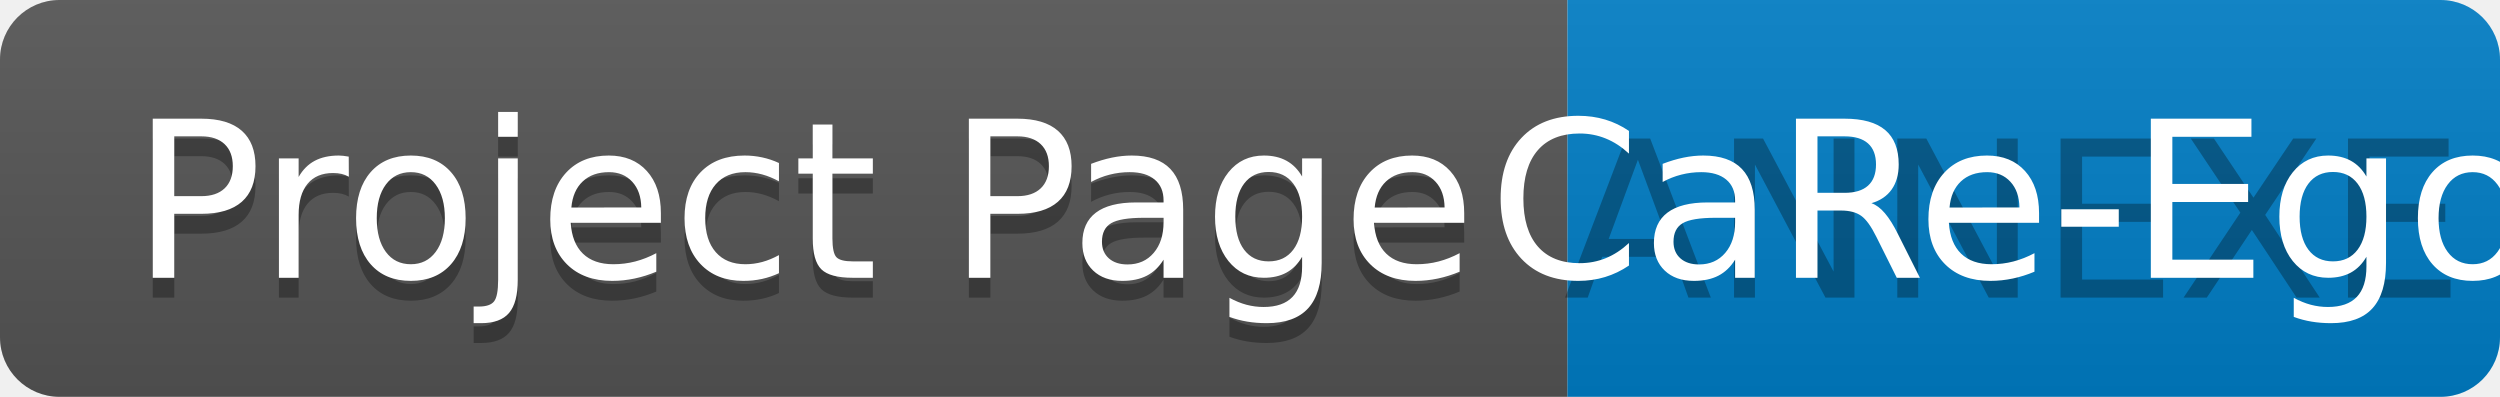
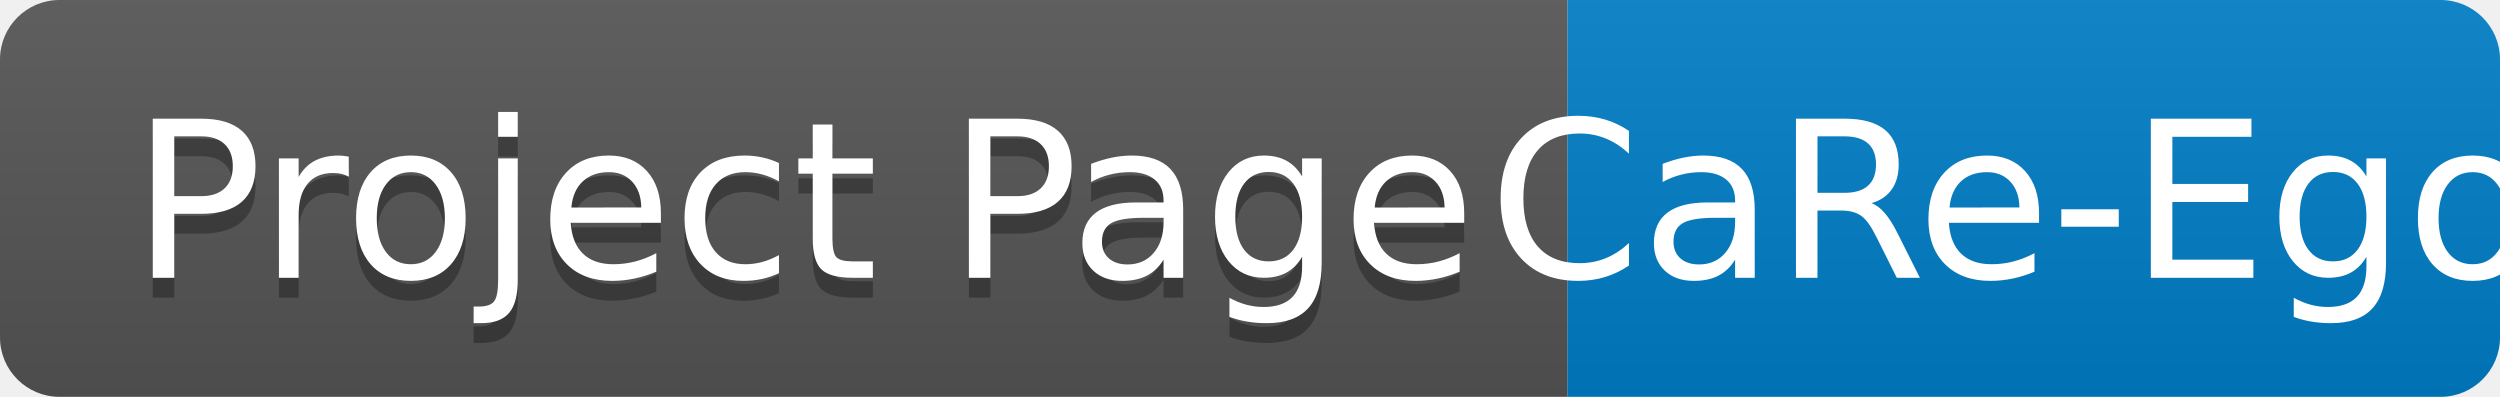
<svg xmlns="http://www.w3.org/2000/svg" width="126" height="20" role="img" aria-label="Project Page: ANNEXE">
  <linearGradient id="s" x2="0" y2="100%">
    <stop offset="0" stop-color="#bbb" stop-opacity=".1" />
    <stop offset="1" stop-opacity=".1" />
  </linearGradient>
  <clipPath id="r">
    <rect width="126" height="20" rx="3" fill="#fff" />
  </clipPath>
  <g clip-path="url(#r)">
    <rect width="79" height="20" fill="#555" />
    <rect x="79" width="47" height="20" fill="#007ec6" />
    <rect width="126" height="20" fill="url(#s)" />
  </g>
  <g fill="#fff" text-anchor="middle" font-family="Verdana,Geneva,DejaVu Sans,sans-serif" text-rendering="geometricPrecision" font-size="110">
    <text aria-hidden="true" x="405" y="150" fill="#010101" fill-opacity=".3" transform="scale(.1)" textLength="690">Project Page</text>
    <text x="405" y="140" transform="scale(.1)" fill="#fff" textLength="690">Project Page</text>
-     <text aria-hidden="true" x="1015" y="150" fill="#010101" fill-opacity=".3" transform="scale(.1)" textLength="370">ANNEXE</text>
    <text x="1015" y="140" transform="scale(.1)" fill="#fff" textLength="370">CaRe-Ego</text>
  </g>
</svg>
